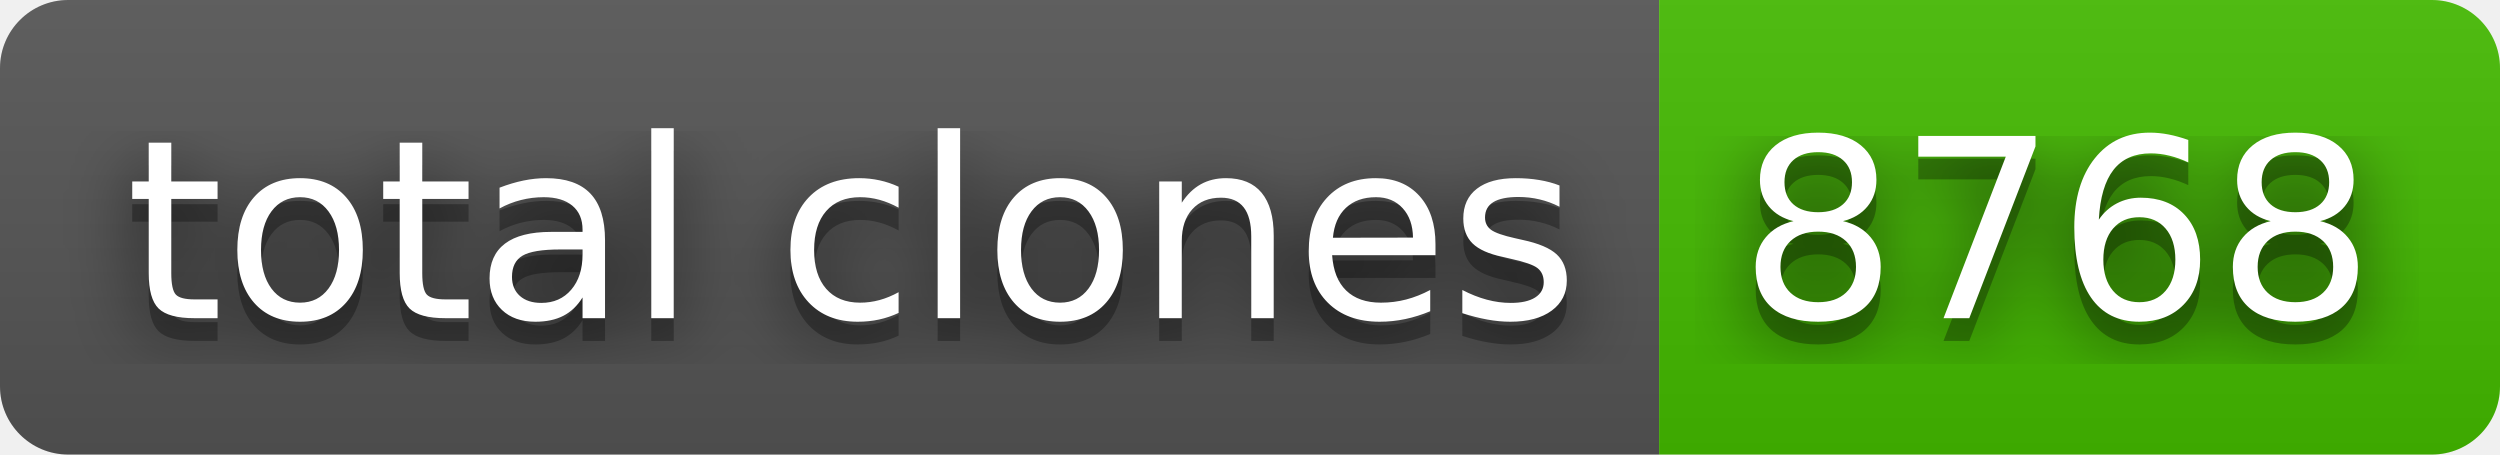
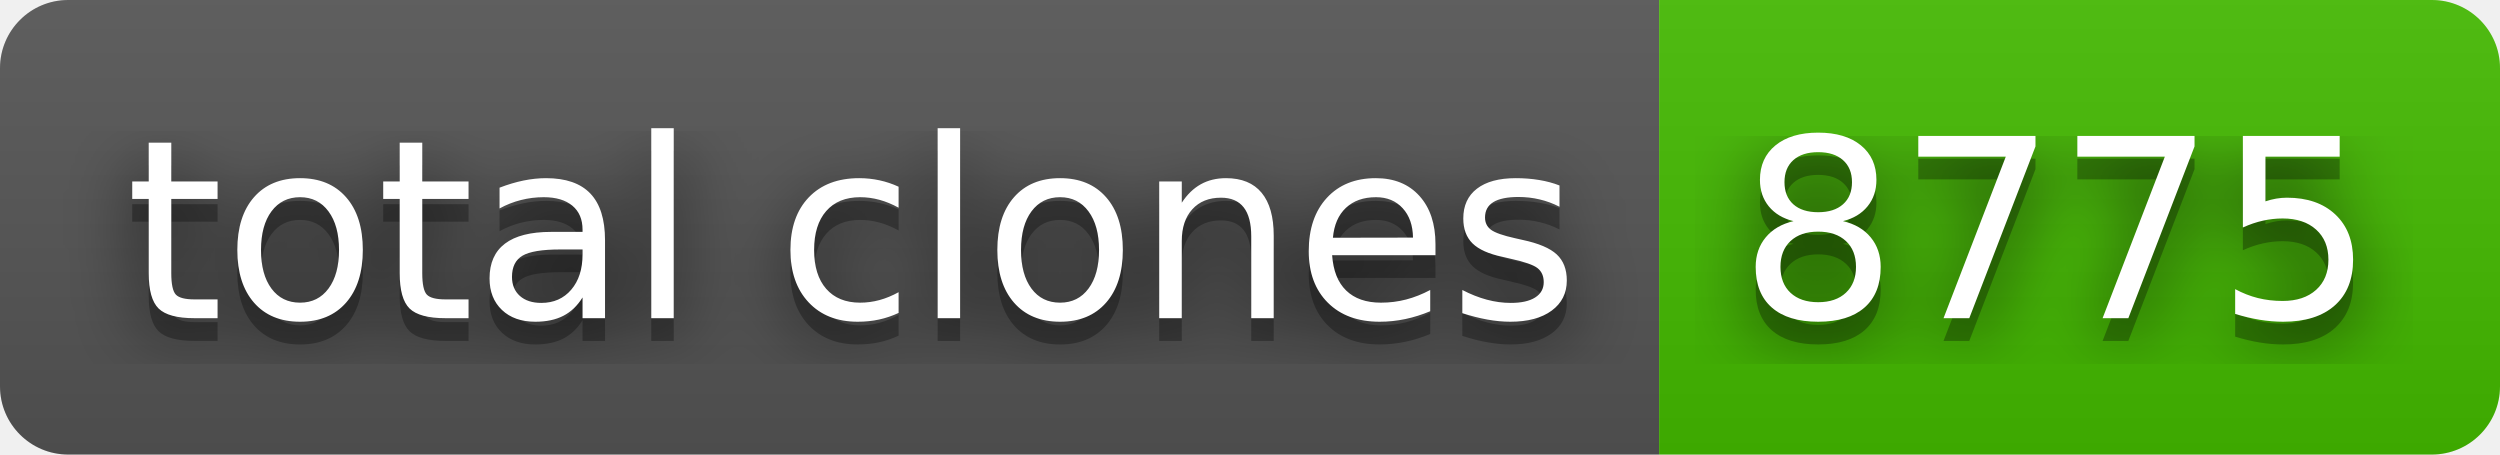
- <svg xmlns="http://www.w3.org/2000/svg" width="110" height="20" role="img" aria-label="total clones: 8768">
+ <svg xmlns="http://www.w3.org/2000/svg" width="110" height="20" role="img" aria-label="total clones: 8775">
  <filter id="blur">
    <feGaussianBlur stdDeviation="16" />
  </filter>
  <linearGradient id="s" x2="0" y2="100%">
    <stop offset="0" stop-color="#bbb" stop-opacity=".1" />
    <stop offset="1" stop-opacity=".1" />
  </linearGradient>
  <clipPath id="r">
    <rect width="110" height="20" rx="3" />
  </clipPath>
  <g clip-path="url(#r)">
    <rect width="73" height="20" fill="#555" />
    <rect x="73" width="37" height="20" fill="#4b0" />
    <rect width="110" height="20" fill="url(#s)" />
  </g>
  <g fill="#fff" text-anchor="middle" font-family="Verdana,Geneva,DejaVu Sans,sans-serif" text-rendering="geometricPrecision" font-size="110">
    <g transform="scale(.1)">
      <g aria-hidden="true" fill="#010101">
        <text x="375" y="150" fill-opacity=".8" filter="url(#blur)" textLength="630">total clones</text>
        <text x="375" y="150" fill-opacity=".3" textLength="630">total clones</text>
      </g>
      <text x="375" y="140" textLength="630">total clones</text>
    </g>
    <g transform="scale(.1)">
      <g aria-hidden="true" fill="#010101">
-         <text x="905" y="150" fill-opacity=".8" filter="url(#blur)" textLength="270">8768</text>
-         <text x="905" y="150" fill-opacity=".3" textLength="270">8768</text>
+         <text x="905" y="150" fill-opacity=".8" filter="url(#blur)" textLength="270">8775</text>
+         <text x="905" y="150" fill-opacity=".3" textLength="270">8775</text>
      </g>
-       <text x="905" y="140" textLength="270">8768</text>
+       <text x="905" y="140" textLength="270">8775</text>
    </g>
  </g>
</svg>
